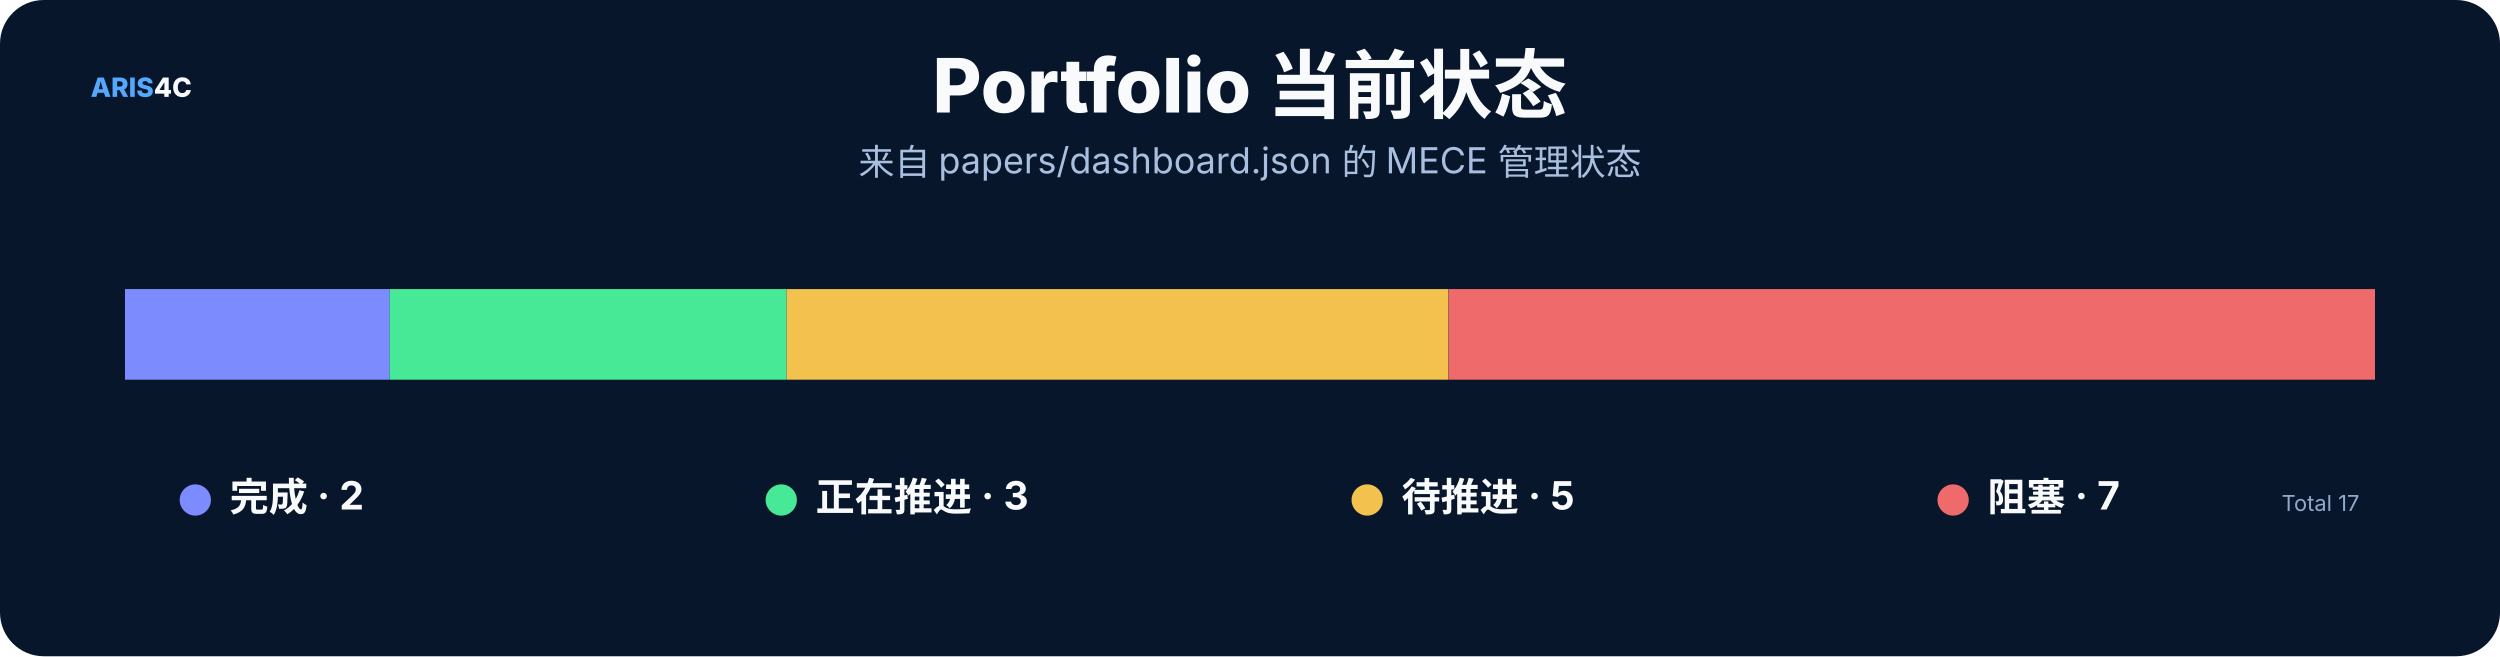
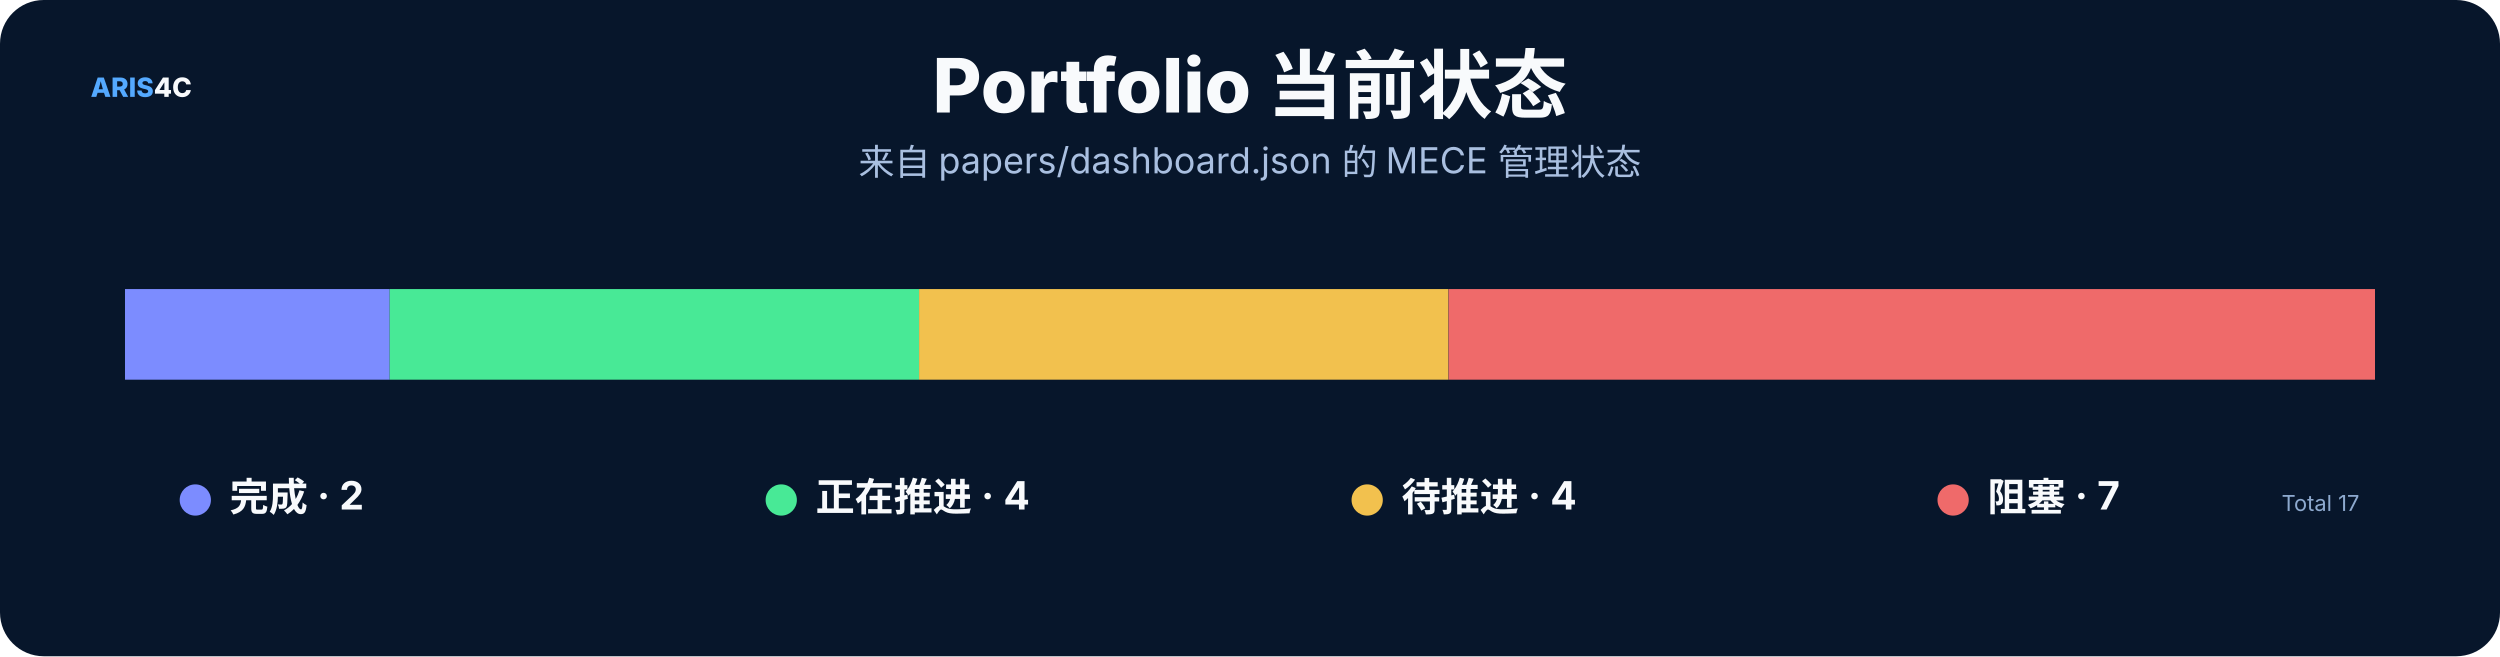
<svg xmlns="http://www.w3.org/2000/svg" width="1600" height="420" viewBox="0 0 1600 420" role="img">
  <rect width="1600" height="420" rx="28" fill="#07162b" />
  <style>text{font-family:Inter,"Noto Sans SC","Microsoft YaHei","PingFang SC",system-ui,sans-serif}.t{font-size:48px;font-weight:800;fill:#f8fafc}.s{font-size:23px;fill:#a9bfe0}.h{font-size:25px;font-weight:750;fill:#f8fafc}.b{font-size:17px;fill:#c8d7ec}.m{font-size:14px;fill:#8da9ce}.k{font-size:16px;font-weight:700;fill:#66e7a4}.n{font-size:17px;font-weight:800;fill:#54a9ff}.metric{font-size:38px;font-weight:800;fill:#f8fafc}</style>
  <text x="58" y="62" class="n">ARIS<tspan fill="#f8fafc">4C</tspan>
  </text>
  <text x="800.0" y="72" text-anchor="middle" class="t">Portfolio 当前状态</text>
  <text x="800.0" y="112" text-anchor="middle" class="s">来自 papers/dashboard.json 的 MECE 管理状态</text>
  <rect x="80.0" y="185" width="169.4" height="58" fill="#7c8cff" />
-   <rect x="249.4" y="185" width="254.1" height="58" fill="#48e996" />
-   <rect x="503.5" y="185" width="423.5" height="58" fill="#f2c14e" />
+   <rect x="249.4" y="185" width="338.8" height="58" fill="#48e996" />
+   <rect x="588.2" y="185" width="338.8" height="58" fill="#f2c14e" />
  <rect x="927.1" y="185" width="592.9" height="58" fill="#ef6a6a" />
  <circle cx="125" cy="320" r="10" fill="#7c8cff" />
  <text x="147" y="327" class="h">完成 · 2</text>
  <circle cx="500" cy="320" r="10" fill="#48e996" />
-   <text x="522" y="327" class="h">正在推进 · 3</text>
+   <text x="522" y="327" class="h">正在推进 · 4</text>
  <circle cx="875" cy="320" r="10" fill="#f2c14e" />
-   <text x="897" y="327" class="h">待推进 · 5</text>
+   <text x="897" y="327" class="h">待推进 · 4</text>
  <circle cx="1250" cy="320" r="10" fill="#ef6a6a" />
  <text x="1272" y="327" class="h">阻塞 · 7</text>
  <text x="1510" y="327" text-anchor="end" class="m">Total 17</text>
</svg>
